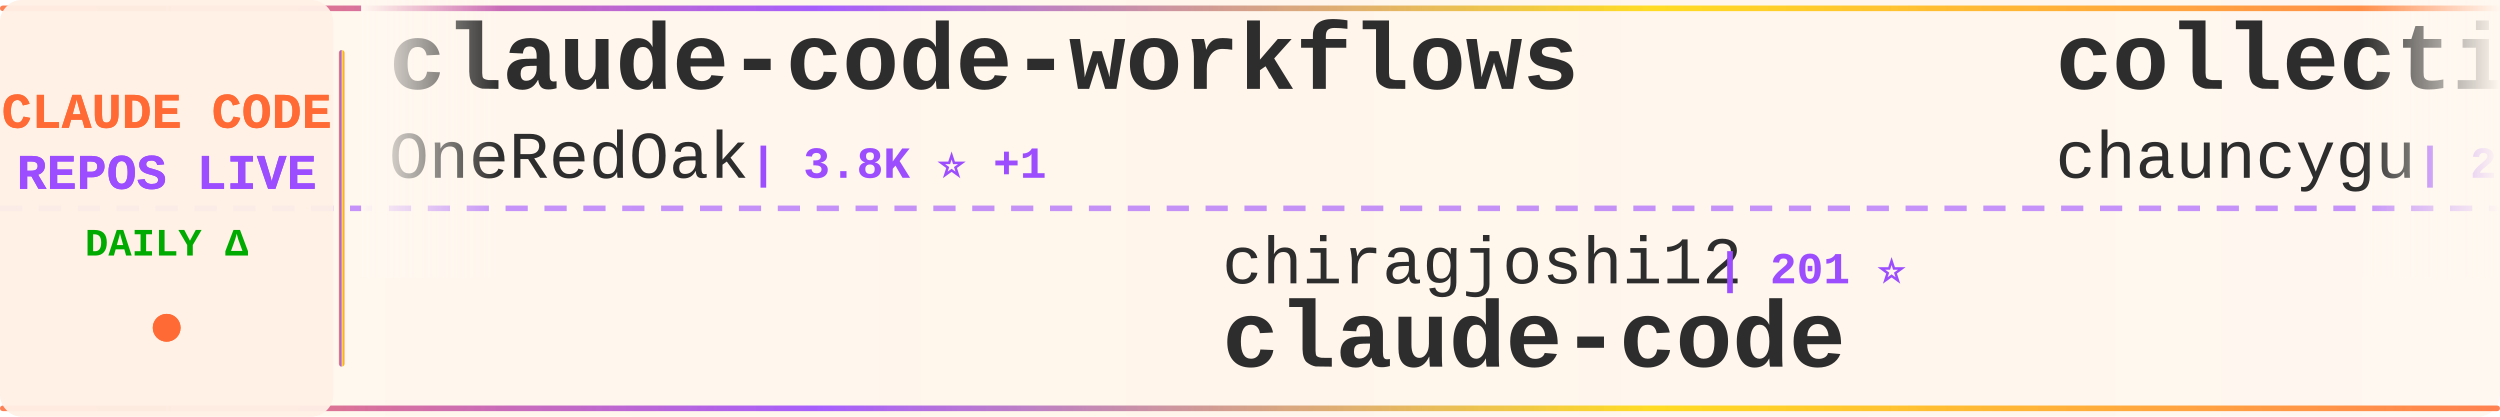
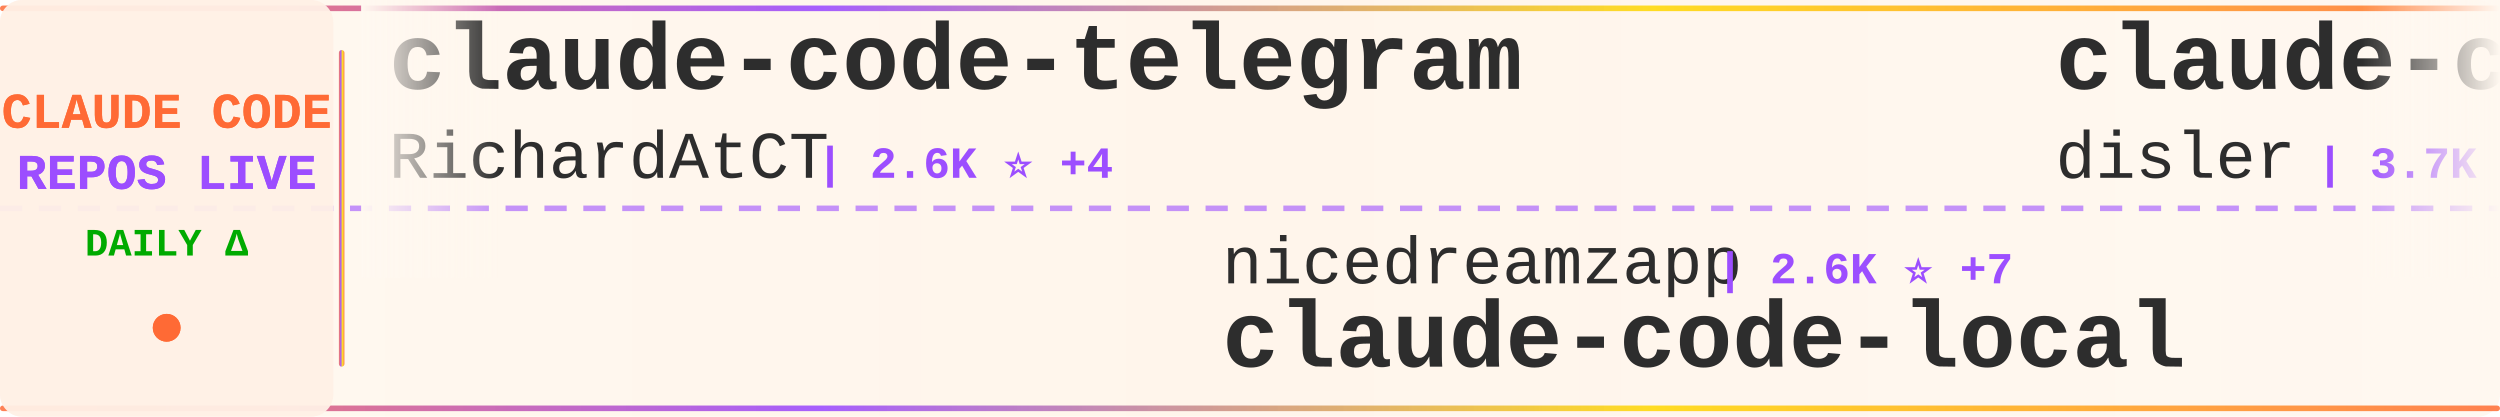
<svg xmlns="http://www.w3.org/2000/svg" width="900" height="150">
  <defs>
    <linearGradient id="tickerBg" x1="0%" y1="0%" x2="100%" y2="0%">
      <stop offset="0%" style="stop-color:#fff8f0;stop-opacity:0.98" />
      <stop offset="50%" style="stop-color:#fff5eb;stop-opacity:1" />
      <stop offset="100%" style="stop-color:#fff8f0;stop-opacity:0.98" />
    </linearGradient>
    <linearGradient id="borderGrad" x1="0%" y1="0%" x2="100%" y2="0%">
      <stop offset="0%" style="stop-color:#FF6B35;stop-opacity:0.85">
        <animate attributeName="stop-opacity" values="0.85;1;0.85" dur="2s" repeatCount="indefinite" />
      </stop>
      <stop offset="33%" style="stop-color:#9C4EFF;stop-opacity:0.9">
        <animate attributeName="stop-opacity" values="0.9;1;0.9" dur="2.2s" repeatCount="indefinite" />
      </stop>
      <stop offset="66%" style="stop-color:#FFD700;stop-opacity:0.85">
        <animate attributeName="stop-opacity" values="0.85;1;0.85" dur="1.8s" repeatCount="indefinite" />
      </stop>
      <stop offset="100%" style="stop-color:#FF6B35;stop-opacity:0.85">
        <animate attributeName="stop-opacity" values="0.85;1;0.85" dur="2s" repeatCount="indefinite" />
      </stop>
    </linearGradient>
    <filter id="textGlow">
      <feGaussianBlur stdDeviation="0.15" result="coloredBlur" />
      <feMerge>
        <feMergeNode in="coloredBlur" />
        <feMergeNode in="SourceGraphic" />
      </feMerge>
    </filter>
    <filter id="metricGlow">
      <feGaussianBlur stdDeviation="0.2" result="coloredBlur" />
      <feMerge>
        <feMergeNode in="coloredBlur" />
        <feMergeNode in="SourceGraphic" />
      </feMerge>
    </filter>
    <linearGradient id="leftFade" x1="0%" y1="0%" x2="100%" y2="0%">
      <stop offset="0%" style="stop-color:#fff8f0;stop-opacity:1" />
      <stop offset="100%" style="stop-color:#fff8f0;stop-opacity:0" />
    </linearGradient>
    <linearGradient id="rightFade" x1="0%" y1="0%" x2="100%" y2="0%">
      <stop offset="0%" style="stop-color:#fff8f0;stop-opacity:0" />
      <stop offset="100%" style="stop-color:#fff8f0;stop-opacity:1" />
    </linearGradient>
  </defs>
  <rect width="900" height="150" fill="url(#tickerBg)" rx="8" />
  <rect x="0" y="2" width="900" height="2" fill="url(#borderGrad)" rx="1" />
  <rect x="0" y="146" width="900" height="2" fill="url(#borderGrad)" rx="1" />
  <line x1="0" y1="75" x2="900" y2="75" stroke="#9C4EFF" stroke-width="2" stroke-dasharray="8 6" opacity="0.6" />
  <rect x="0" y="0" width="120" height="150" fill="#fff0e6" opacity="0.95" rx="8" />
  <text x="60" y="46" font-family="'Courier New', monospace" font-size="18" font-weight="bold" fill="#FF6B35" text-anchor="middle" filter="url(#textGlow)">
    CLAUDE CODE
  </text>
  <text x="60" y="68" font-family="'Courier New', monospace" font-size="18" font-weight="bold" fill="#9C4EFF" text-anchor="middle" filter="url(#textGlow)">
    REPOS LIVE
  </text>
  <text x="60" y="92" font-family="'Courier New', monospace" font-size="14" font-weight="bold" fill="#00aa00" text-anchor="middle">
    DAILY Δ
  </text>
  <circle cx="60" cy="118" r="5" fill="#FF6B35" filter="url(#metricGlow)">
    <animate attributeName="r" values="4;6;4" dur="1.5s" repeatCount="indefinite" />
    <animate attributeName="opacity" values="0.6;1;0.6" dur="1.5s" repeatCount="indefinite" />
  </circle>
  <rect x="122" y="18" width="2" height="114" fill="url(#borderGrad)" rx="1" />
  <clipPath id="tickerClip">
    <rect x="130" y="0" width="770" height="150" />
  </clipPath>
  <g clip-path="url(#tickerClip)">
    <g id="tickerItems">
      <animateTransform attributeName="transform" attributeType="XML" type="translate" from="0 0" to="-3000 0" dur="54s" repeatCount="indefinite" />
      <g transform="translate(0, 0)">
-         <text x="140" y="32" font-family="'Courier New', monospace" font-size="34" font-weight="bold" fill="#2d2d2d">claude-code-workflows</text>
-         <text x="140" y="64" font-family="'Courier New', monospace" font-size="24" font-weight="normal" fill="#2d2d2d" opacity="1.0">OneRedOak</text>
-         <text x="270" y="64" font-family="'Courier New', monospace" font-size="16" font-weight="bold" fill="#9C4EFF"> | 3.8K ⭐ +1</text>
+         <text x="140" y="32" font-family="'Courier New', monospace" font-size="34" font-weight="bold" fill="#2d2d2d">claude-code-telegram</text>
+         <text x="140" y="64" font-family="'Courier New', monospace" font-size="24" font-weight="normal" fill="#2d2d2d" opacity="1.0">RichardAtCT</text>
+         <text x="294" y="64" font-family="'Courier New', monospace" font-size="16" font-weight="bold" fill="#9C4EFF"> | 2.6K ⭐ +4</text>
      </g>
      <g transform="translate(300, 0)">
-         <text x="140" y="102" font-family="'Courier New', monospace" font-size="24" font-weight="normal" fill="#2d2d2d" opacity="1.0">chiragjoshi12</text>
-         <text x="318" y="102" font-family="'Courier New', monospace" font-size="16" font-weight="bold" fill="#9C4EFF"> | 201 ⭐</text>
+         <text x="140" y="102" font-family="'Courier New', monospace" font-size="24" font-weight="normal" fill="#2d2d2d" opacity="1.0">nicedreamzapp</text>
+         <text x="318" y="102" font-family="'Courier New', monospace" font-size="16" font-weight="bold" fill="#9C4EFF"> | 2.6K ⭐ +7</text>
+         <text x="140" y="132" font-family="'Courier New', monospace" font-size="34" font-weight="bold" fill="#2d2d2d">claude-code-local</text>
+       </g>
+       <g transform="translate(600, 0)">
+         <text x="140" y="32" font-family="'Courier New', monospace" font-size="34" font-weight="bold" fill="#2d2d2d">claude-code-hooks-master...</text>
+         <text x="140" y="64" font-family="'Courier New', monospace" font-size="24" font-weight="normal" fill="#2d2d2d" opacity="1.0">disler</text>
+         <text x="234" y="64" font-family="'Courier New', monospace" font-size="16" font-weight="bold" fill="#9C4EFF"> | 3.7K ⭐ +5</text>
+       </g>
+       <g transform="translate(900, 0)">
+         <text x="140" y="102" font-family="'Courier New', monospace" font-size="24" font-weight="normal" fill="#2d2d2d" opacity="1.0">ykdojo</text>
+         <text x="234" y="102" font-family="'Courier New', monospace" font-size="16" font-weight="bold" fill="#9C4EFF"> | 8.3K ⭐ +26</text>
+         <text x="140" y="132" font-family="'Courier New', monospace" font-size="34" font-weight="bold" fill="#2d2d2d">claude-code-tips</text>
+       </g>
+       <g transform="translate(1200, 0)">
+         <text x="140" y="32" font-family="'Courier New', monospace" font-size="34" font-weight="bold" fill="#2d2d2d">ralph</text>
+         <text x="140" y="64" font-family="'Courier New', monospace" font-size="24" font-weight="normal" fill="#2d2d2d" opacity="1.0">snarktank</text>
+         <text x="270" y="64" font-family="'Courier New', monospace" font-size="16" font-weight="bold" fill="#9C4EFF"> | 19.1K ⭐ +38</text>
+       </g>
+       <g transform="translate(1500, 0)">
+         <text x="140" y="102" font-family="'Courier New', monospace" font-size="24" font-weight="normal" fill="#2d2d2d" opacity="1.0">Donchitos</text>
+         <text x="270" y="102" font-family="'Courier New', monospace" font-size="16" font-weight="bold" fill="#9C4EFF"> | 18.8K ⭐ +85</text>
+         <text x="140" y="132" font-family="'Courier New', monospace" font-size="34" font-weight="bold" fill="#2d2d2d">Claude-Code-Game-Studios</text>
+       </g>
+       <g transform="translate(1800, 0)">
+         <text x="140" y="32" font-family="'Courier New', monospace" font-size="34" font-weight="bold" fill="#2d2d2d">awesome-claude-code-tool...</text>
+         <text x="140" y="64" font-family="'Courier New', monospace" font-size="24" font-weight="normal" fill="#2d2d2d" opacity="1.0">rohitg00</text>
+         <text x="258" y="64" font-family="'Courier New', monospace" font-size="16" font-weight="bold" fill="#9C4EFF"> | 1.7K ⭐ +19</text>
+       </g>
+       <g transform="translate(2100, 0)">
+         <text x="140" y="102" font-family="'Courier New', monospace" font-size="24" font-weight="normal" fill="#2d2d2d" opacity="1.0">codeaashu</text>
+         <text x="270" y="102" font-family="'Courier New', monospace" font-size="16" font-weight="bold" fill="#9C4EFF"> | 2.6K ⭐ +11</text>
        <text x="140" y="132" font-family="'Courier New', monospace" font-size="34" font-weight="bold" fill="#2d2d2d">claude-code</text>
      </g>
-       <g transform="translate(600, 0)">
-         <text x="140" y="32" font-family="'Courier New', monospace" font-size="34" font-weight="bold" fill="#2d2d2d">collection-claude-code-s...</text>
-         <text x="140" y="64" font-family="'Courier New', monospace" font-size="24" font-weight="normal" fill="#2d2d2d" opacity="1.0">chauncygu</text>
-         <text x="270" y="64" font-family="'Courier New', monospace" font-size="16" font-weight="bold" fill="#9C4EFF"> | 2.4K ⭐ +5</text>
-       </g>
-       <g transform="translate(900, 0)">
-         <text x="140" y="102" font-family="'Courier New', monospace" font-size="24" font-weight="normal" fill="#2d2d2d" opacity="1.0">alirezarezvani</text>
-         <text x="330" y="102" font-family="'Courier New', monospace" font-size="16" font-weight="bold" fill="#9C4EFF"> | 14.9K ⭐ +135</text>
-         <text x="140" y="132" font-family="'Courier New', monospace" font-size="34" font-weight="bold" fill="#2d2d2d">claude-skills</text>
-       </g>
-       <g transform="translate(1200, 0)">
-         <text x="140" y="32" font-family="'Courier New', monospace" font-size="34" font-weight="bold" fill="#2d2d2d">claude_codex_bridge</text>
-         <text x="140" y="64" font-family="'Courier New', monospace" font-size="24" font-weight="normal" fill="#2d2d2d" opacity="1.0">SeemSeam</text>
-         <text x="258" y="64" font-family="'Courier New', monospace" font-size="16" font-weight="bold" fill="#9C4EFF"> | 2.6K ⭐ +10</text>
-       </g>
-       <g transform="translate(1500, 0)">
-         <text x="140" y="102" font-family="'Courier New', monospace" font-size="24" font-weight="normal" fill="#2d2d2d" opacity="1.0">snarktank</text>
-         <text x="270" y="102" font-family="'Courier New', monospace" font-size="16" font-weight="bold" fill="#9C4EFF"> | 19.1K ⭐ +58</text>
-         <text x="140" y="132" font-family="'Courier New', monospace" font-size="34" font-weight="bold" fill="#2d2d2d">ralph</text>
-       </g>
-       <g transform="translate(1800, 0)">
-         <text x="140" y="32" font-family="'Courier New', monospace" font-size="34" font-weight="bold" fill="#2d2d2d">claude-howto</text>
-         <text x="140" y="64" font-family="'Courier New', monospace" font-size="24" font-weight="normal" fill="#2d2d2d" opacity="1.0">luongnv89</text>
-         <text x="270" y="64" font-family="'Courier New', monospace" font-size="16" font-weight="bold" fill="#9C4EFF"> | 33.0K ⭐ +195</text>
-       </g>
-       <g transform="translate(2100, 0)">
-         <text x="140" y="102" font-family="'Courier New', monospace" font-size="24" font-weight="normal" fill="#2d2d2d" opacity="1.0">affaan-m</text>
-         <text x="258" y="102" font-family="'Courier New', monospace" font-size="16" font-weight="bold" fill="#9C4EFF"> | 183.1K ⭐ +1.0K</text>
-         <text x="140" y="132" font-family="'Courier New', monospace" font-size="34" font-weight="bold" fill="#2d2d2d">everything-claude-code</text>
-       </g>
      <g transform="translate(2400, 0)">
-         <text x="140" y="32" font-family="'Courier New', monospace" font-size="34" font-weight="bold" fill="#2d2d2d">claude-code-source</text>
-         <text x="140" y="64" font-family="'Courier New', monospace" font-size="24" font-weight="normal" fill="#2d2d2d" opacity="1.0">hangsman</text>
-         <text x="258" y="64" font-family="'Courier New', monospace" font-size="16" font-weight="bold" fill="#9C4EFF"> | 778 ⭐ +1</text>
+         <text x="140" y="32" font-family="'Courier New', monospace" font-size="34" font-weight="bold" fill="#2d2d2d">claude-code-base-action</text>
+         <text x="140" y="64" font-family="'Courier New', monospace" font-size="24" font-weight="normal" fill="#2d2d2d" opacity="1.0">anthropics</text>
+         <text x="282" y="64" font-family="'Courier New', monospace" font-size="16" font-weight="bold" fill="#9C4EFF"> | 828 ⭐ +2</text>
      </g>
      <g transform="translate(2700, 0)">
-         <text x="140" y="102" font-family="'Courier New', monospace" font-size="24" font-weight="normal" fill="#2d2d2d" opacity="1.0">lorryjovens-hub</text>
-         <text x="342" y="102" font-family="'Courier New', monospace" font-size="16" font-weight="bold" fill="#9C4EFF"> | 1.6K ⭐ +4</text>
-         <text x="140" y="132" font-family="'Courier New', monospace" font-size="34" font-weight="bold" fill="#2d2d2d">claude-code-rust</text>
+         <text x="140" y="102" font-family="'Courier New', monospace" font-size="24" font-weight="normal" fill="#2d2d2d" opacity="1.0">AICoderTudou</text>
+         <text x="306" y="102" font-family="'Courier New', monospace" font-size="16" font-weight="bold" fill="#9C4EFF"> | 501 ⭐</text>
+         <text x="140" y="132" font-family="'Courier New', monospace" font-size="34" font-weight="bold" fill="#2d2d2d">claude-code-tudou</text>
      </g>
      <g transform="translate(3000, 0)">
-         <text x="140" y="32" font-family="'Courier New', monospace" font-size="34" font-weight="bold" fill="#2d2d2d">claude-code-workflows</text>
-         <text x="140" y="64" font-family="'Courier New', monospace" font-size="24" font-weight="normal" fill="#2d2d2d" opacity="1.0">OneRedOak</text>
-         <text x="270" y="64" font-family="'Courier New', monospace" font-size="16" font-weight="bold" fill="#9C4EFF"> | 3.8K ⭐ +1</text>
+         <text x="140" y="32" font-family="'Courier New', monospace" font-size="34" font-weight="bold" fill="#2d2d2d">claude-code-telegram</text>
+         <text x="140" y="64" font-family="'Courier New', monospace" font-size="24" font-weight="normal" fill="#2d2d2d" opacity="1.0">RichardAtCT</text>
+         <text x="294" y="64" font-family="'Courier New', monospace" font-size="16" font-weight="bold" fill="#9C4EFF"> | 2.6K ⭐ +4</text>
      </g>
      <g transform="translate(3300, 0)">
-         <text x="140" y="102" font-family="'Courier New', monospace" font-size="24" font-weight="normal" fill="#2d2d2d" opacity="1.0">chiragjoshi12</text>
-         <text x="318" y="102" font-family="'Courier New', monospace" font-size="16" font-weight="bold" fill="#9C4EFF"> | 201 ⭐</text>
-         <text x="140" y="132" font-family="'Courier New', monospace" font-size="34" font-weight="bold" fill="#2d2d2d">claude-code</text>
+         <text x="140" y="102" font-family="'Courier New', monospace" font-size="24" font-weight="normal" fill="#2d2d2d" opacity="1.0">nicedreamzapp</text>
+         <text x="318" y="102" font-family="'Courier New', monospace" font-size="16" font-weight="bold" fill="#9C4EFF"> | 2.6K ⭐ +7</text>
+         <text x="140" y="132" font-family="'Courier New', monospace" font-size="34" font-weight="bold" fill="#2d2d2d">claude-code-local</text>
      </g>
      <g transform="translate(3600, 0)">
-         <text x="140" y="32" font-family="'Courier New', monospace" font-size="34" font-weight="bold" fill="#2d2d2d">collection-claude-code-s...</text>
-         <text x="140" y="64" font-family="'Courier New', monospace" font-size="24" font-weight="normal" fill="#2d2d2d" opacity="1.0">chauncygu</text>
-         <text x="270" y="64" font-family="'Courier New', monospace" font-size="16" font-weight="bold" fill="#9C4EFF"> | 2.4K ⭐ +5</text>
+         <text x="140" y="32" font-family="'Courier New', monospace" font-size="34" font-weight="bold" fill="#2d2d2d">claude-code-hooks-master...</text>
+         <text x="140" y="64" font-family="'Courier New', monospace" font-size="24" font-weight="normal" fill="#2d2d2d" opacity="1.0">disler</text>
+         <text x="234" y="64" font-family="'Courier New', monospace" font-size="16" font-weight="bold" fill="#9C4EFF"> | 3.7K ⭐ +5</text>
      </g>
      <g transform="translate(3900, 0)">
-         <text x="140" y="102" font-family="'Courier New', monospace" font-size="24" font-weight="normal" fill="#2d2d2d" opacity="1.0">alirezarezvani</text>
-         <text x="330" y="102" font-family="'Courier New', monospace" font-size="16" font-weight="bold" fill="#9C4EFF"> | 14.9K ⭐ +135</text>
-         <text x="140" y="132" font-family="'Courier New', monospace" font-size="34" font-weight="bold" fill="#2d2d2d">claude-skills</text>
+         <text x="140" y="102" font-family="'Courier New', monospace" font-size="24" font-weight="normal" fill="#2d2d2d" opacity="1.0">ykdojo</text>
+         <text x="234" y="102" font-family="'Courier New', monospace" font-size="16" font-weight="bold" fill="#9C4EFF"> | 8.3K ⭐ +26</text>
+         <text x="140" y="132" font-family="'Courier New', monospace" font-size="34" font-weight="bold" fill="#2d2d2d">claude-code-tips</text>
      </g>
    </g>
  </g>
  <rect x="130" y="0" width="50" height="100" fill="url(#leftFade)" />
  <rect x="850" y="0" width="50" height="100" fill="url(#rightFade)" />
</svg>
